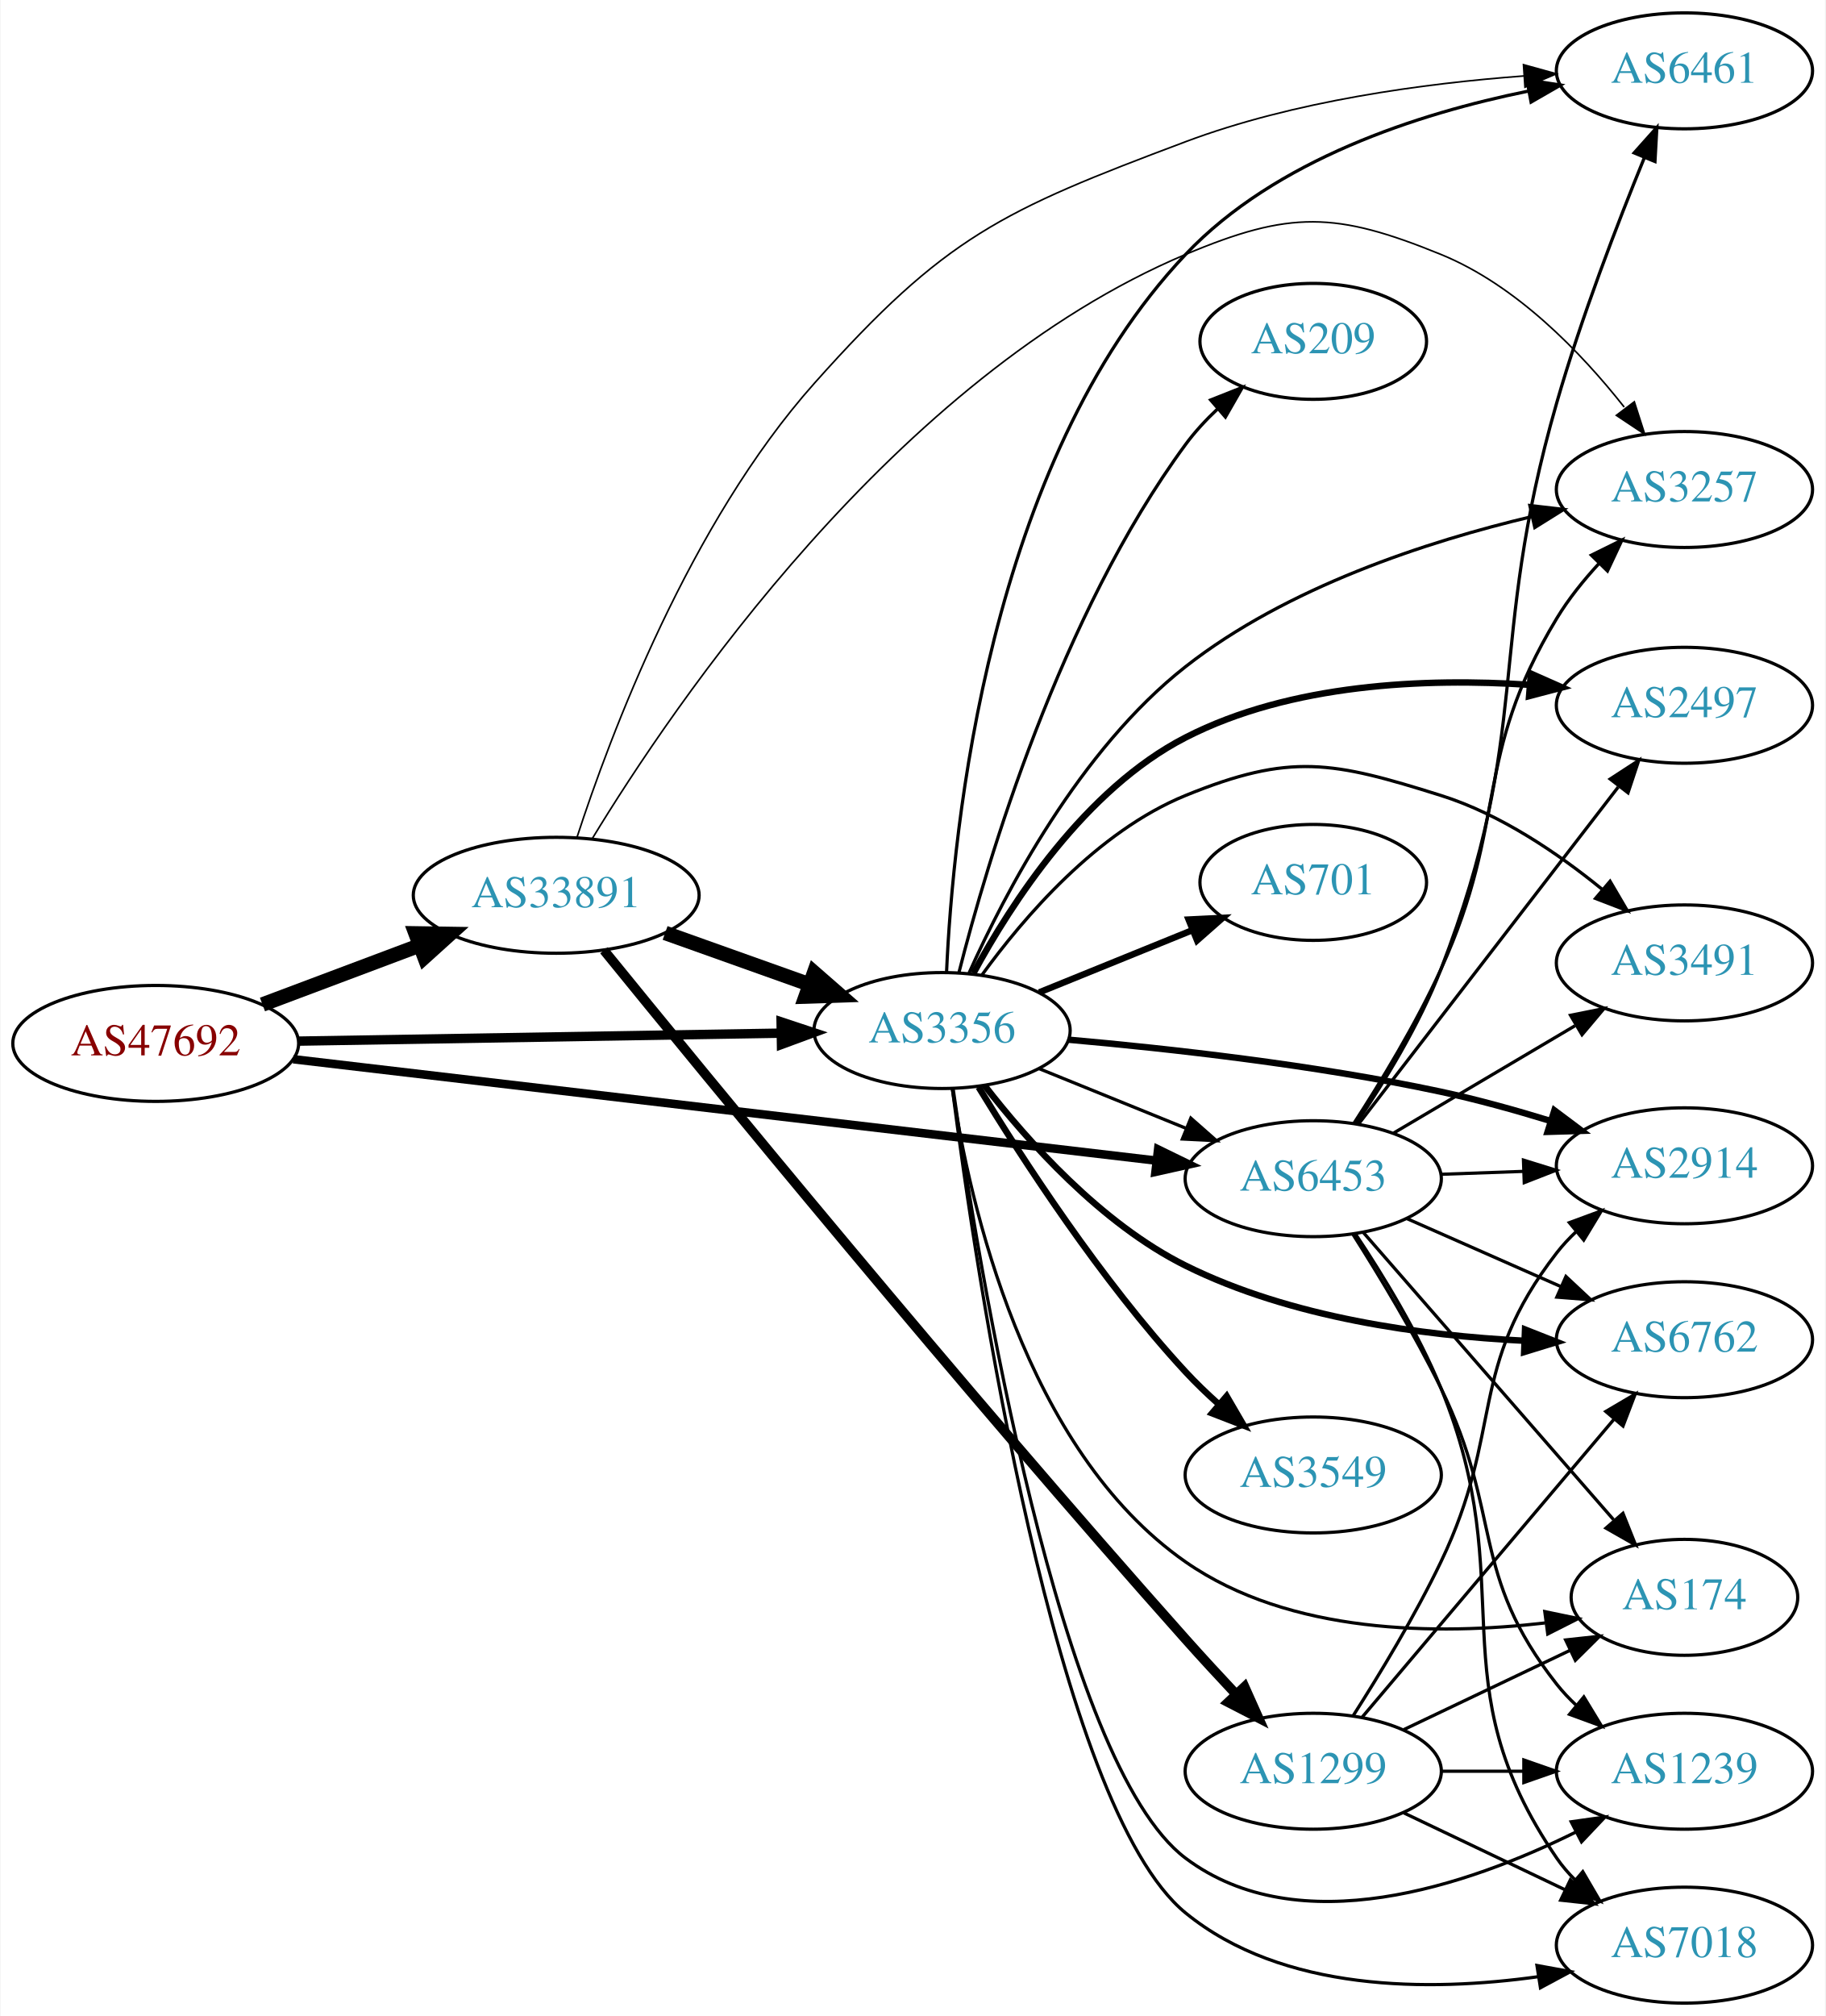
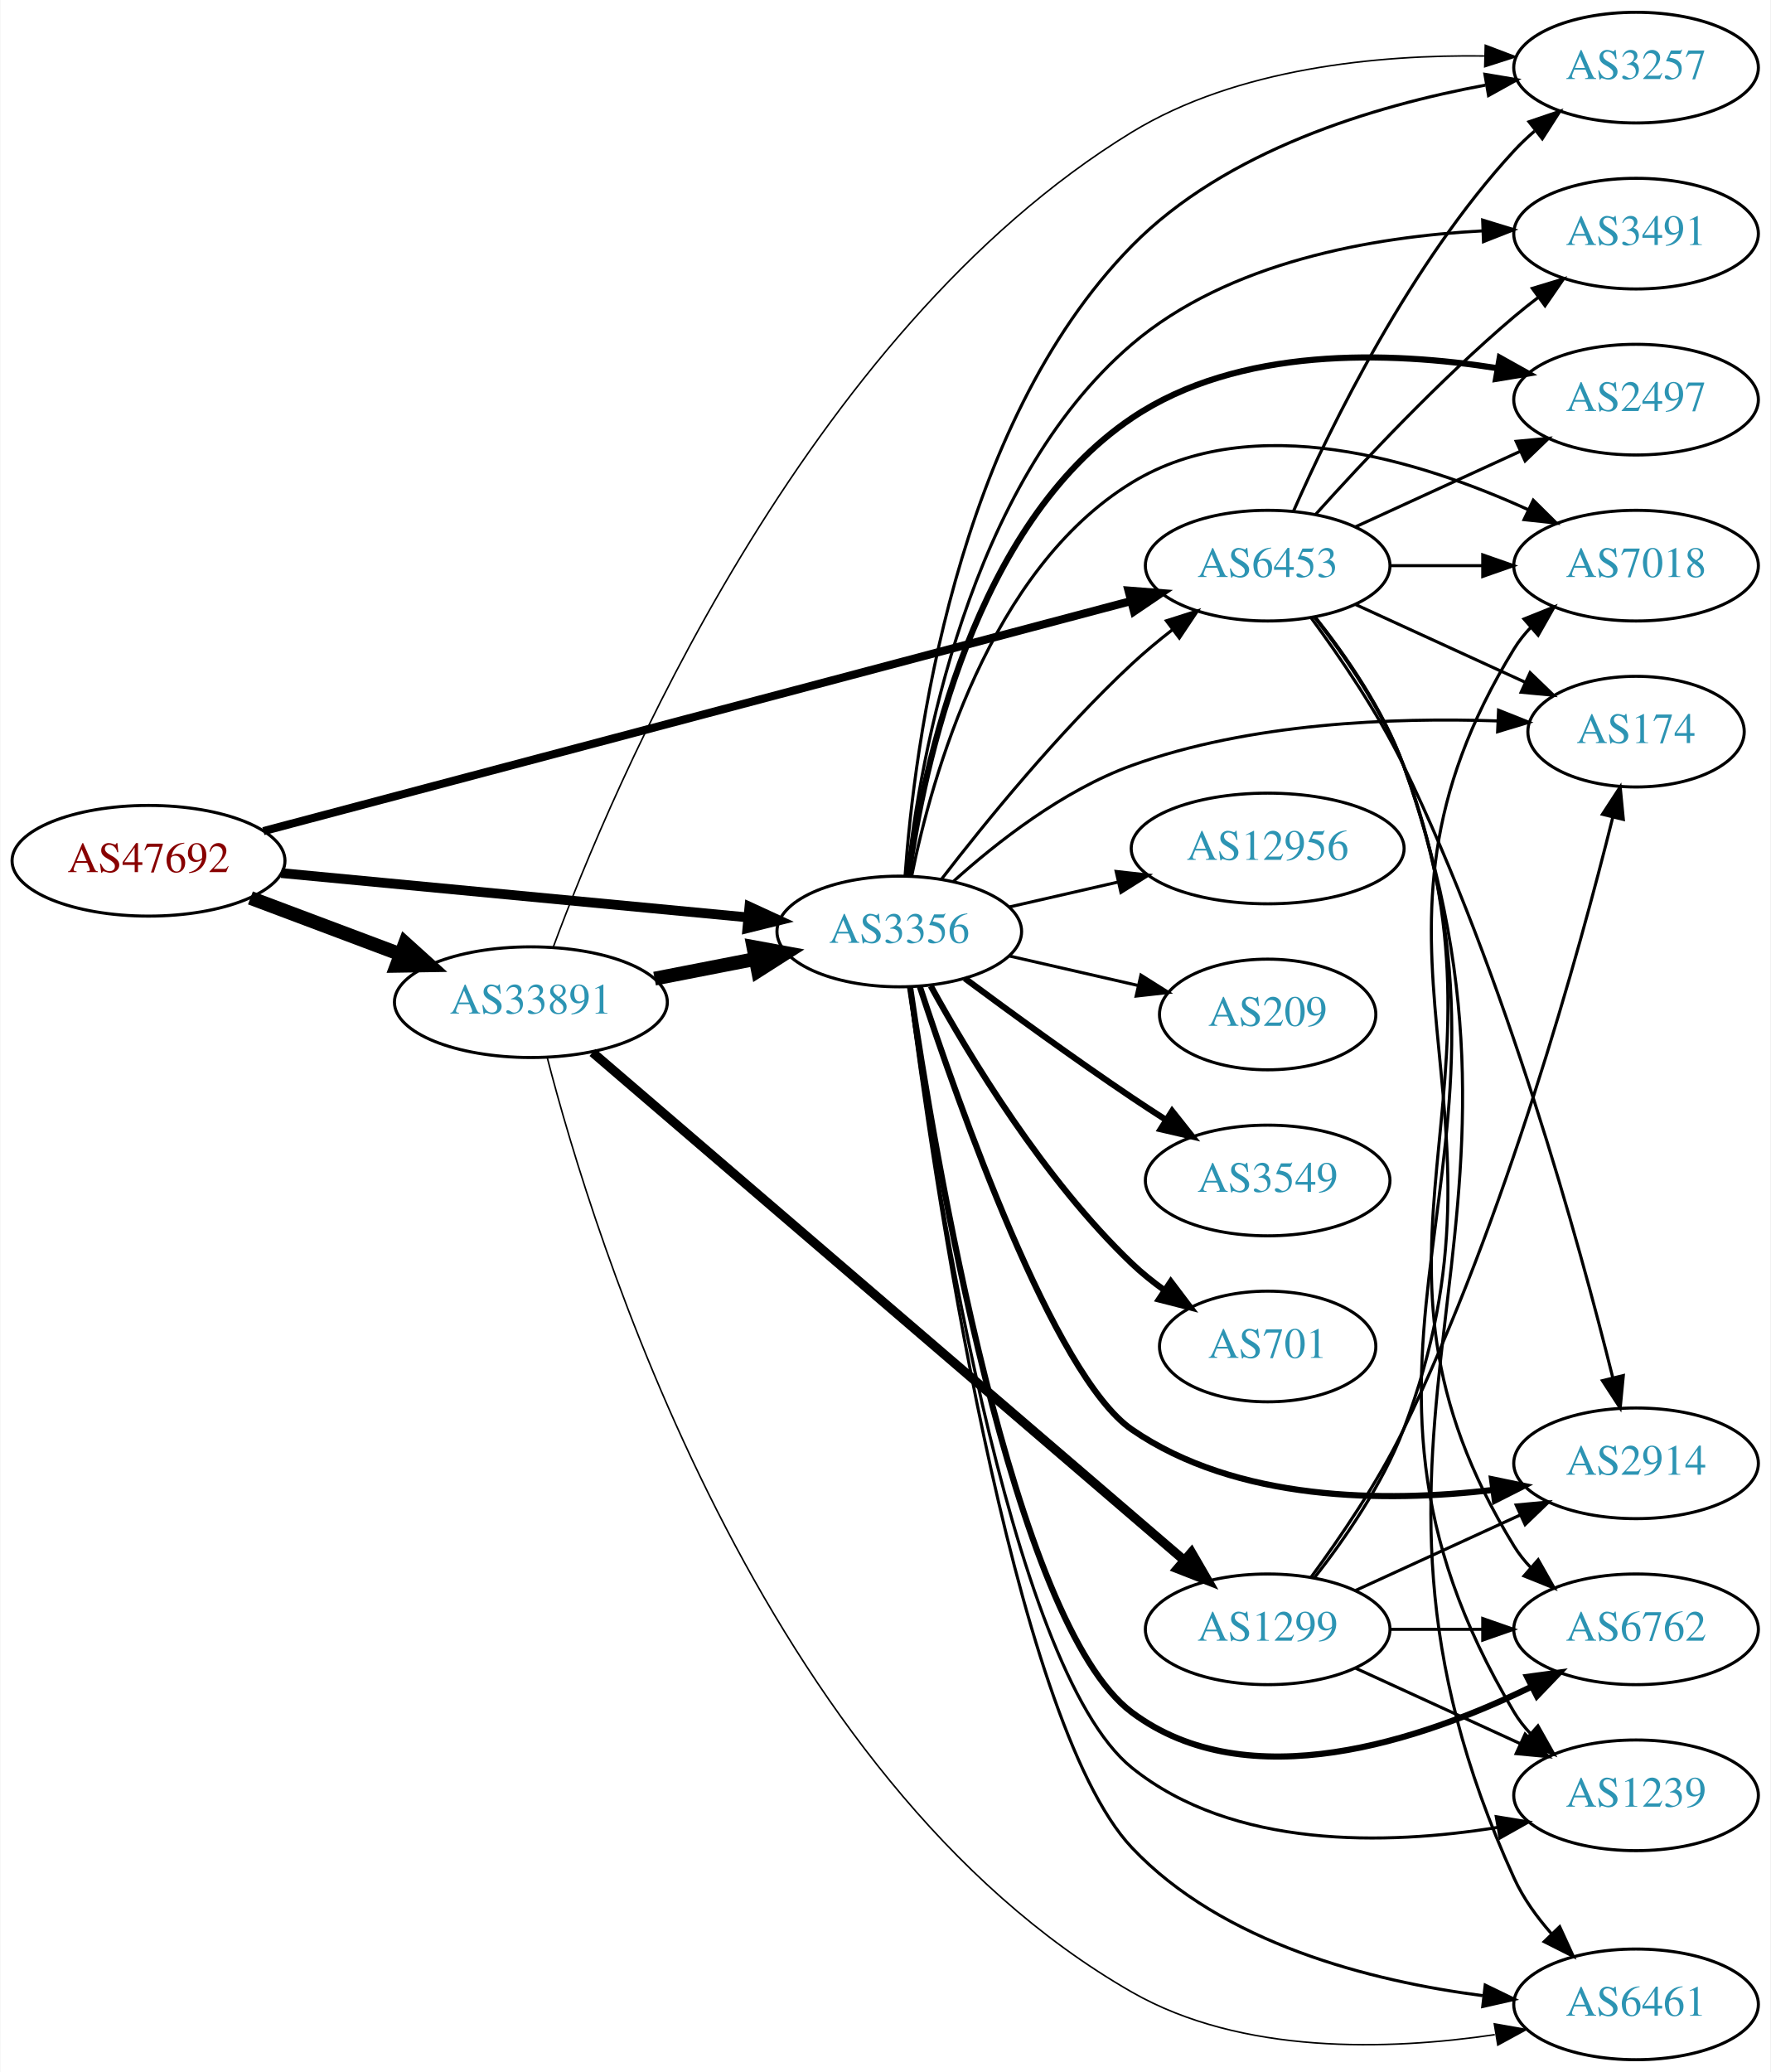
- <svg xmlns="http://www.w3.org/2000/svg" xmlns:xlink="http://www.w3.org/1999/xlink" width="567pt" height="626pt" viewBox="0.00 0.00 566.66 626.00">
-   <g id="graph0" class="graph" transform="scale(1 1) rotate(0) translate(4 622)">
-     <polygon fill="white" stroke="none" points="-4,4 -4,-622 562.663,-622 562.663,4 -4,4" />
+ <svg xmlns="http://www.w3.org/2000/svg" xmlns:xlink="http://www.w3.org/1999/xlink" width="576pt" height="674pt" viewBox="0.00 0.00 575.76 674.00">
+   <g id="graph0" class="graph" transform="scale(1 1) rotate(0) translate(4 670)">
+     <polygon fill="white" stroke="none" points="-4,4 -4,-670 571.762,-670 571.762,4 -4,4" />
    <g id="node1" class="node">
      <g id="a_node1">
        <a xlink:href="/asn/47692" xlink:title="AS47692 ~ Nessus GmbH [AT]">
-           <ellipse fill="#ffffff" stroke="black" cx="44.196" cy="-298" rx="44.393" ry="18" />
-           <text text-anchor="middle" x="44.196" y="-294.3" font-family="Times,serif" font-size="14.00" fill="#880000">AS47692</text>
+           <ellipse fill="#ffffff" stroke="black" cx="44.196" cy="-390" rx="44.393" ry="18" />
+           <text text-anchor="middle" x="44.196" y="-386.3" font-family="Times,serif" font-size="14.00" fill="#880000">AS47692</text>
        </a>
      </g>
    </g>
    <g id="node2" class="node">
      <g id="a_node2">
        <a xlink:href="/asn/3356" xlink:title="AS3356 ~ Level 3 Parent, LLC [US]">
-           <ellipse fill="#ffffff" stroke="black" cx="288.431" cy="-302" rx="39.794" ry="18" />
-           <text text-anchor="middle" x="288.431" y="-298.3" font-family="Times,serif" font-size="14.00" fill="#2c94b3">AS3356</text>
+           <ellipse fill="#ffffff" stroke="black" cx="288.431" cy="-367" rx="39.794" ry="18" />
+           <text text-anchor="middle" x="288.431" y="-363.3" font-family="Times,serif" font-size="14.00" fill="#2c94b3">AS3356</text>
        </a>
      </g>
    </g>
    <g id="edge1" class="edge">
-       <path fill="none" stroke="black" stroke-width="2.912" d="M88.503,-298.715C130.582,-299.41 194.39,-300.464 238.335,-301.189" />
-       <polygon fill="black" stroke="black" stroke-width="2.912" points="238.443,-304.691 248.499,-301.357 238.558,-297.692 238.443,-304.691" />
+       <path fill="none" stroke="black" stroke-width="3.176" d="M87.39,-385.994C129.77,-381.97 194.983,-375.778 239.341,-371.566" />
+       <polygon fill="black" stroke="black" stroke-width="3.176" points="239.682,-375.05 249.307,-370.62 239.021,-368.081 239.682,-375.05" />
    </g>
    <g id="node3" class="node">
      <g id="a_node3">
        <a xlink:href="/asn/6453" xlink:title="AS6453 ~ TATA COMMUNICATIONS (AMERICA) INC [US]">
-           <ellipse fill="#ffffff" stroke="black" cx="403.724" cy="-256" rx="39.794" ry="18" />
-           <text text-anchor="middle" x="403.724" y="-252.3" font-family="Times,serif" font-size="14.00" fill="#2c94b3">AS6453</text>
+           <ellipse fill="#ffffff" stroke="black" cx="408.273" cy="-486" rx="39.794" ry="18" />
+           <text text-anchor="middle" x="408.273" y="-482.3" font-family="Times,serif" font-size="14.00" fill="#2c94b3">AS6453</text>
        </a>
      </g>
    </g>
    <g id="edge2" class="edge">
-       <path fill="none" stroke="black" stroke-width="2.647" d="M86.909,-293.1C153.8,-285.242 284.675,-269.868 355.122,-261.592" />
-       <polygon fill="black" stroke="black" stroke-width="2.647" points="355.539,-265.067 365.063,-260.424 354.723,-258.115 355.539,-265.067" />
+       <path fill="none" stroke="black" stroke-width="2.647" d="M81.571,-399.644C148.711,-417.446 291.814,-455.388 363.888,-474.497" />
+       <polygon fill="black" stroke="black" stroke-width="2.647" points="363.008,-477.884 373.571,-477.064 364.802,-471.118 363.008,-477.884" />
    </g>
    <g id="node4" class="node">
      <g id="a_node4">
        <a xlink:href="/asn/33891" xlink:title="AS33891 ~ CORE-BACKBONE GMBH GLOBAL NETWORK [DE]">
          <ellipse fill="#ffffff" stroke="black" cx="168.588" cy="-344" rx="44.393" ry="18" />
          <text text-anchor="middle" x="168.588" y="-340.3" font-family="Times,serif" font-size="14.00" fill="#2c94b3">AS33891</text>
        </a>
      </g>
    </g>
    <g id="edge3" class="edge">
-       <path fill="none" stroke="black" stroke-width="4.5" d="M77.353,-310.086C92.251,-315.685 110.138,-322.408 126.043,-328.386" />
-       <polygon fill="black" stroke="black" stroke-width="4.5" points="124.9,-332.162 135.646,-331.995 127.67,-324.791 124.9,-332.162" />
+       <path fill="none" stroke="black" stroke-width="4.5" d="M77.353,-377.914C92.251,-372.315 110.138,-365.592 126.043,-359.614" />
+       <polygon fill="black" stroke="black" stroke-width="4.5" points="127.67,-363.209 135.646,-356.005 124.9,-355.838 127.67,-363.209" />
    </g>
    <g id="edge15" class="edge">
-       <path fill="none" stroke="black" d="M318.607,-290.154C332.482,-284.52 349.259,-277.708 364.169,-271.654" />
-       <polygon fill="black" stroke="black" points="365.698,-274.811 373.647,-267.806 363.065,-268.325 365.698,-274.811" />
+       <path fill="none" stroke="black" d="M302.167,-384.016C316.272,-402.311 340.187,-431.761 364.077,-454 368.176,-457.816 372.726,-461.6 377.291,-465.159" />
+       <polygon fill="black" stroke="black" points="375.334,-468.066 385.43,-471.279 379.541,-462.472 375.334,-468.066" />
    </g>
    <g id="node5" class="node">
      <g id="a_node5">
-         <a xlink:href="/asn/2914" xlink:title="AS2914 ~ NTT America, Inc. [US]">
-           <ellipse fill="#ffffff" stroke="black" cx="519.017" cy="-260" rx="39.794" ry="18" />
-           <text text-anchor="middle" x="519.017" y="-256.3" font-family="Times,serif" font-size="14.00" fill="#2c94b3">AS2914</text>
+         <a xlink:href="/asn/174" xlink:title="AS174 ~ Cogent Communications [US]">
+           <ellipse fill="#ffffff" stroke="black" cx="528.116" cy="-432" rx="35.194" ry="18" />
+           <text text-anchor="middle" x="528.116" y="-428.3" font-family="Times,serif" font-size="14.00" fill="#2c94b3">AS174</text>
        </a>
      </g>
    </g>
    <g id="edge4" class="edge">
-       <path fill="none" stroke="black" stroke-width="2" d="M327.699,-299.162C359.037,-296.388 404.399,-291.341 443.37,-283 454.538,-280.61 466.437,-277.303 477.377,-273.941" />
-       <polygon fill="black" stroke="black" stroke-width="2" points="478.627,-277.217 487.105,-270.864 476.515,-270.543 478.627,-277.217" />
+       <path fill="none" stroke="black" d="M305.905,-383.17C320.054,-395.935 341.664,-412.899 364.077,-421 402.477,-434.879 449.232,-436.629 482.81,-435.501" />
+       <polygon fill="black" stroke="black" points="483.384,-438.98 493.222,-435.046 483.078,-431.986 483.384,-438.98" />
    </g>
    <g id="node6" class="node">
      <g id="a_node6">
-         <a xlink:href="/asn/2497" xlink:title="AS2497 ~ Internet Initiative Japan Inc. [JP]">
-           <ellipse fill="#ffffff" stroke="black" cx="519.017" cy="-403" rx="39.794" ry="18" />
-           <text text-anchor="middle" x="519.017" y="-399.3" font-family="Times,serif" font-size="14.00" fill="#2c94b3">AS2497</text>
+         <a xlink:href="/asn/7018" xlink:title="AS7018 ~ AT&amp;T Services, Inc. [US]">
+           <ellipse fill="#ffffff" stroke="black" cx="528.116" cy="-486" rx="39.794" ry="18" />
+           <text text-anchor="middle" x="528.116" y="-482.3" font-family="Times,serif" font-size="14.00" fill="#2c94b3">AS7018</text>
        </a>
      </g>
    </g>
    <g id="edge5" class="edge">
-       <path fill="none" stroke="black" stroke-width="2" d="M298.168,-319.778C309.862,-341.386 332.811,-376.947 364.077,-393 396.827,-409.815 438.791,-411.455 470.631,-409.369" />
-       <polygon fill="black" stroke="black" stroke-width="2" points="471.325,-412.825 481.013,-408.535 470.765,-405.847 471.325,-412.825" />
+       <path fill="none" stroke="black" d="M292.454,-384.969C298.972,-417.317 317.696,-484.622 364.077,-513 403.561,-537.158 458.031,-520.144 492.917,-504.257" />
+       <polygon fill="black" stroke="black" points="494.679,-507.294 502.209,-499.841 491.675,-500.972 494.679,-507.294" />
    </g>
    <g id="node7" class="node">
      <g id="a_node7">
-         <a xlink:href="/asn/701" xlink:title="AS701 ~ UUNET [US]">
-           <ellipse fill="#ffffff" stroke="black" cx="403.724" cy="-348" rx="35.194" ry="18" />
-           <text text-anchor="middle" x="403.724" y="-344.3" font-family="Times,serif" font-size="14.00" fill="#2c94b3">AS701</text>
+         <a xlink:href="/asn/3549" xlink:title="AS3549 ~ Level 3 Parent, LLC [US]">
+           <ellipse fill="#ffffff" stroke="black" cx="408.273" cy="-286" rx="39.794" ry="18" />
+           <text text-anchor="middle" x="408.273" y="-282.3" font-family="Times,serif" font-size="14.00" fill="#2c94b3">AS3549</text>
        </a>
      </g>
    </g>
    <g id="edge6" class="edge">
-       <path fill="none" stroke="black" stroke-width="2" d="M318.607,-313.846C333.02,-319.698 350.564,-326.822 365.893,-333.046" />
-       <polygon fill="black" stroke="black" stroke-width="2" points="365.01,-336.465 375.592,-336.984 367.643,-329.979 365.01,-336.465" />
+       <path fill="none" stroke="black" stroke-width="2" d="M309.761,-351.723C324.623,-340.696 345.368,-325.593 364.077,-313 367.626,-310.611 371.377,-308.161 375.125,-305.758" />
+       <polygon fill="black" stroke="black" stroke-width="2" points="377.193,-308.591 383.774,-300.288 373.451,-302.675 377.193,-308.591" />
    </g>
    <g id="node8" class="node">
      <g id="a_node8">
-         <a xlink:href="/asn/6762" xlink:title="AS6762 ~ TELECOM ITALIA SPARKLE S.p.A. [IT]">
-           <ellipse fill="#ffffff" stroke="black" cx="519.017" cy="-206" rx="39.794" ry="18" />
-           <text text-anchor="middle" x="519.017" y="-202.3" font-family="Times,serif" font-size="14.00" fill="#2c94b3">AS6762</text>
+         <a xlink:href="/asn/2914" xlink:title="AS2914 ~ NTT America, Inc. [US]">
+           <ellipse fill="#ffffff" stroke="black" cx="528.116" cy="-194" rx="39.794" ry="18" />
+           <text text-anchor="middle" x="528.116" y="-190.3" font-family="Times,serif" font-size="14.00" fill="#2c94b3">AS2914</text>
        </a>
      </g>
    </g>
    <g id="edge7" class="edge">
-       <path fill="none" stroke="black" stroke-width="2" d="M301.597,-284.988C314.874,-267.831 337.782,-242.07 364.077,-229 396.688,-212.791 437.625,-207.274 469.085,-205.684" />
-       <polygon fill="black" stroke="black" stroke-width="2" points="469.508,-209.17 479.364,-205.285 469.236,-202.175 469.508,-209.17" />
+       <path fill="none" stroke="black" stroke-width="2" d="M295.111,-349.082C307.671,-310.674 338.702,-222.479 364.077,-205 398.206,-181.491 446.473,-181.23 481.63,-185.34" />
+       <polygon fill="black" stroke="black" stroke-width="2" points="481.259,-188.821 491.632,-186.667 482.179,-181.882 481.259,-188.821" />
    </g>
    <g id="node9" class="node">
      <g id="a_node9">
-         <a xlink:href="/asn/174" xlink:title="AS174 ~ Cogent Communications [US]">
-           <ellipse fill="#ffffff" stroke="black" cx="519.017" cy="-126" rx="35.194" ry="18" />
-           <text text-anchor="middle" x="519.017" y="-122.3" font-family="Times,serif" font-size="14.00" fill="#2c94b3">AS174</text>
+         <a xlink:href="/asn/2497" xlink:title="AS2497 ~ Internet Initiative Japan Inc. [JP]">
+           <ellipse fill="#ffffff" stroke="black" cx="528.116" cy="-540" rx="39.794" ry="18" />
+           <text text-anchor="middle" x="528.116" y="-536.3" font-family="Times,serif" font-size="14.00" fill="#2c94b3">AS2497</text>
        </a>
      </g>
    </g>
    <g id="edge8" class="edge">
-       <path fill="none" stroke="black" d="M291.639,-283.79C296.97,-248.648 314.035,-171.874 364.077,-137 396.409,-114.468 442.404,-114.196 475.689,-118.043" />
-       <polygon fill="black" stroke="black" points="475.642,-121.568 486.016,-119.414 476.564,-114.628 475.642,-121.568" />
+       <path fill="none" stroke="black" stroke-width="2" d="M291.382,-385.027C296.303,-420.596 312.744,-499.36 364.077,-534 398.802,-557.433 447.823,-555.792 483.03,-550.229" />
+       <polygon fill="black" stroke="black" stroke-width="2" points="483.774,-553.652 493.025,-548.487 482.572,-546.756 483.774,-553.652" />
    </g>
    <g id="node10" class="node">
      <g id="a_node10">
-         <a xlink:href="/asn/1239" xlink:title="AS1239 ~ Sprint [US]">
-           <ellipse fill="#ffffff" stroke="black" cx="519.017" cy="-72" rx="39.794" ry="18" />
-           <text text-anchor="middle" x="519.017" y="-68.3" font-family="Times,serif" font-size="14.00" fill="#2c94b3">AS1239</text>
+         <a xlink:href="/asn/6762" xlink:title="AS6762 ~ TELECOM ITALIA SPARKLE S.p.A. [IT]">
+           <ellipse fill="#ffffff" stroke="black" cx="528.116" cy="-140" rx="39.794" ry="18" />
+           <text text-anchor="middle" x="528.116" y="-136.3" font-family="Times,serif" font-size="14.00" fill="#2c94b3">AS6762</text>
        </a>
      </g>
    </g>
    <g id="edge9" class="edge">
-       <path fill="none" stroke="black" d="M291.906,-283.697C299.587,-229.937 324.88,-74.432 364.077,-45 399.281,-18.566 451.695,-36.484 485.364,-53.153" />
-       <polygon fill="black" stroke="black" points="483.842,-56.306 494.334,-57.783 487.054,-50.086 483.842,-56.306" />
+       <path fill="none" stroke="black" stroke-width="2" d="M291.941,-348.907C299.719,-295.766 325.256,-142.054 364.077,-113 401.927,-84.673 458.597,-103.998 494.18,-121.367" />
+       <polygon fill="black" stroke="black" stroke-width="2" points="492.685,-124.533 503.186,-125.941 495.855,-118.292 492.685,-124.533" />
    </g>
    <g id="node11" class="node">
      <g id="a_node11">
-         <a xlink:href="/asn/3549" xlink:title="AS3549 ~ Level 3 Parent, LLC [US]">
-           <ellipse fill="#ffffff" stroke="black" cx="403.724" cy="-164" rx="39.794" ry="18" />
-           <text text-anchor="middle" x="403.724" y="-160.3" font-family="Times,serif" font-size="14.00" fill="#2c94b3">AS3549</text>
+         <a xlink:href="/asn/701" xlink:title="AS701 ~ UUNET [US]">
+           <ellipse fill="#ffffff" stroke="black" cx="408.273" cy="-232" rx="35.194" ry="18" />
+           <text text-anchor="middle" x="408.273" y="-228.3" font-family="Times,serif" font-size="14.00" fill="#2c94b3">AS701</text>
        </a>
      </g>
    </g>
    <g id="edge10" class="edge">
-       <path fill="none" stroke="black" stroke-width="2" d="M299.777,-284.432C313.131,-262.502 337.791,-224.422 364.077,-196 367.223,-192.599 370.73,-189.229 374.312,-186.025" />
-       <polygon fill="black" stroke="black" stroke-width="2" points="376.827,-188.481 382.163,-179.328 372.284,-183.155 376.827,-188.481" />
+       <path fill="none" stroke="black" stroke-width="2" d="M298.672,-349.287C311.218,-326.439 335.394,-286.389 364.077,-259 367.331,-255.893 370.998,-252.954 374.785,-250.24" />
+       <polygon fill="black" stroke="black" stroke-width="2" points="376.762,-253.128 383.153,-244.678 372.887,-247.299 376.762,-253.128" />
    </g>
    <g id="node12" class="node">
      <g id="a_node12">
-         <a xlink:href="/asn/7018" xlink:title="AS7018 ~ AT&amp;T Services, Inc. [US]">
-           <ellipse fill="#ffffff" stroke="black" cx="519.017" cy="-18" rx="39.794" ry="18" />
-           <text text-anchor="middle" x="519.017" y="-14.3" font-family="Times,serif" font-size="14.00" fill="#2c94b3">AS7018</text>
+         <a xlink:href="/asn/6461" xlink:title="AS6461 ~ Zayo Bandwidth [US]">
+           <ellipse fill="#ffffff" stroke="black" cx="528.116" cy="-18" rx="39.794" ry="18" />
+           <text text-anchor="middle" x="528.116" y="-14.3" font-family="Times,serif" font-size="14.00" fill="#2c94b3">AS6461</text>
        </a>
      </g>
    </g>
    <g id="edge11" class="edge">
-       <path fill="none" stroke="black" d="M291.65,-283.825C298.855,-228.055 323.504,-61.136 364.077,-28 394.249,-3.359 439.83,-3.49 473.57,-8.199" />
-       <polygon fill="black" stroke="black" points="473.208,-11.685 483.631,-9.785 474.298,-4.77 473.208,-11.685" />
+       <path fill="none" stroke="black" d="M291.636,-348.92C299.062,-290.857 324.905,-110.501 364.077,-69 393.537,-37.788 441.79,-25.567 478.175,-20.839" />
+       <polygon fill="black" stroke="black" points="479.037,-24.263 488.573,-19.647 478.24,-17.309 479.037,-24.263" />
    </g>
    <g id="node13" class="node">
      <g id="a_node13">
-         <a xlink:href="/asn/6461" xlink:title="AS6461 ~ Zayo Bandwidth [US]">
-           <ellipse fill="#ffffff" stroke="black" cx="519.017" cy="-600" rx="39.794" ry="18" />
-           <text text-anchor="middle" x="519.017" y="-596.3" font-family="Times,serif" font-size="14.00" fill="#2c94b3">AS6461</text>
+         <a xlink:href="/asn/1239" xlink:title="AS1239 ~ Sprint [US]">
+           <ellipse fill="#ffffff" stroke="black" cx="528.116" cy="-86" rx="39.794" ry="18" />
+           <text text-anchor="middle" x="528.116" y="-82.3" font-family="Times,serif" font-size="14.00" fill="#2c94b3">AS1239</text>
        </a>
      </g>
    </g>
    <g id="edge12" class="edge">
-       <path fill="none" stroke="black" d="M289.828,-320.085C291.767,-364.169 302.782,-478.285 364.077,-543 391.961,-572.439 436.402,-586.762 470.382,-593.677" />
-       <polygon fill="black" stroke="black" points="470.086,-597.183 480.561,-595.594 471.382,-590.304 470.086,-597.183" />
+       <path fill="none" stroke="black" d="M291.657,-348.939C298.884,-293.521 323.59,-127.677 364.077,-95 397.005,-68.424 446.963,-69.78 482.897,-75.53" />
+       <polygon fill="black" stroke="black" points="482.641,-79.039 493.098,-77.338 483.863,-72.146 482.641,-79.039" />
    </g>
    <g id="node14" class="node">
      <g id="a_node14">
-         <a xlink:href="/asn/3257" xlink:title="AS3257 ~ GTT [DE]">
-           <ellipse fill="#ffffff" stroke="black" cx="519.017" cy="-470" rx="39.794" ry="18" />
-           <text text-anchor="middle" x="519.017" y="-466.3" font-family="Times,serif" font-size="14.00" fill="#2c94b3">AS3257</text>
+         <a xlink:href="/asn/12956" xlink:title="AS12956 ~ TELXIUS [ES]">
+           <ellipse fill="#ffffff" stroke="black" cx="408.273" cy="-394" rx="44.393" ry="18" />
+           <text text-anchor="middle" x="408.273" y="-390.3" font-family="Times,serif" font-size="14.00" fill="#2c94b3">AS12956</text>
        </a>
      </g>
    </g>
    <g id="edge13" class="edge">
-       <path fill="none" stroke="black" d="M296.826,-319.885C307.921,-344.63 331.146,-389.173 364.077,-415 395.547,-439.681 439.017,-453.856 471.74,-461.612" />
-       <polygon fill="black" stroke="black" points="471.001,-465.033 481.525,-463.818 472.54,-458.205 471.001,-465.033" />
+       <path fill="none" stroke="black" d="M324.15,-374.955C335.289,-377.507 347.824,-380.379 359.717,-383.104" />
+       <polygon fill="black" stroke="black" points="358.982,-386.526 369.511,-385.348 360.545,-379.703 358.982,-386.526" />
    </g>
    <g id="node15" class="node">
      <g id="a_node15">
-         <a xlink:href="/asn/209" xlink:title="AS209 ~ CenturyLink Communications, LLC [US]">
-           <ellipse fill="#ffffff" stroke="black" cx="403.724" cy="-516" rx="35.194" ry="18" />
-           <text text-anchor="middle" x="403.724" y="-512.3" font-family="Times,serif" font-size="14.00" fill="#2c94b3">AS209</text>
+         <a xlink:href="/asn/3257" xlink:title="AS3257 ~ GTT [DE]">
+           <ellipse fill="#ffffff" stroke="black" cx="528.116" cy="-648" rx="39.794" ry="18" />
+           <text text-anchor="middle" x="528.116" y="-644.3" font-family="Times,serif" font-size="14.00" fill="#2c94b3">AS3257</text>
        </a>
      </g>
    </g>
    <g id="edge14" class="edge">
-       <path fill="none" stroke="black" d="M293.672,-319.995C302.427,-354.423 325.021,-430.905 364.077,-484 366.958,-487.916 370.42,-491.646 374.072,-495.084" />
-       <polygon fill="black" stroke="black" points="371.86,-497.799 381.711,-501.699 376.443,-492.507 371.86,-497.799" />
+       <path fill="none" stroke="black" d="M290.305,-385.034C293.296,-426.843 306.455,-531.286 364.077,-590 394.626,-621.127 442.956,-635.603 479.078,-642.303" />
+       <polygon fill="black" stroke="black" points="478.942,-645.83 489.389,-644.068 480.123,-638.931 478.942,-645.83" />
    </g>
    <g id="node16" class="node">
      <g id="a_node16">
-         <a xlink:href="/asn/3491" xlink:title="AS3491 ~ PCCW Global, Inc. [US]">
-           <ellipse fill="#ffffff" stroke="black" cx="519.017" cy="-323" rx="39.794" ry="18" />
-           <text text-anchor="middle" x="519.017" y="-319.3" font-family="Times,serif" font-size="14.00" fill="#2c94b3">AS3491</text>
+         <a xlink:href="/asn/209" xlink:title="AS209 ~ CenturyLink Communications, LLC [US]">
+           <ellipse fill="#ffffff" stroke="black" cx="408.273" cy="-340" rx="35.194" ry="18" />
+           <text text-anchor="middle" x="408.273" y="-336.3" font-family="Times,serif" font-size="14.00" fill="#2c94b3">AS209</text>
        </a>
      </g>
    </g>
    <g id="edge16" class="edge">
-       <path fill="none" stroke="black" d="M300.758,-319.159C313.657,-336.974 336.55,-363.777 364.077,-375 396.711,-388.305 409.747,-385.557 443.37,-375 461.839,-369.201 479.733,-357.036 493.37,-345.929" />
-       <polygon fill="black" stroke="black" points="495.919,-348.357 501.278,-339.217 491.389,-343.02 495.919,-348.357" />
-     </g>
-     <g id="edge17" class="edge">
-       <path fill="none" stroke="black" d="M443.396,-257.365C451.599,-257.655 460.363,-257.964 468.895,-258.266" />
-       <polygon fill="black" stroke="black" points="469.017,-261.772 479.134,-258.627 469.264,-254.776 469.017,-261.772" />
-     </g>
-     <g id="edge19" class="edge">
-       <path fill="none" stroke="black" d="M417.72,-272.863C437.504,-298.534 475.314,-347.593 498.437,-377.594" />
-       <polygon fill="black" stroke="black" points="495.947,-380.097 504.823,-385.881 501.491,-375.824 495.947,-380.097" />
-     </g>
-     <g id="edge22" class="edge">
-       <path fill="none" stroke="black" d="M432.729,-243.64C447.163,-237.27 464.964,-229.414 480.563,-222.53" />
-       <polygon fill="black" stroke="black" points="482.206,-225.63 489.941,-218.391 479.379,-219.226 482.206,-225.63" />
-     </g>
-     <g id="edge23" class="edge">
-       <path fill="none" stroke="black" d="M419.303,-239.271C439.04,-216.623 474.387,-176.064 496.994,-150.123" />
-       <polygon fill="black" stroke="black" points="499.918,-152.094 503.85,-142.256 494.641,-147.495 499.918,-152.094" />
-     </g>
-     <g id="edge21" class="edge">
-       <path fill="none" stroke="black" d="M416.018,-238.775C424.187,-225.916 435.183,-207.748 443.37,-191 462.654,-151.553 452.208,-133.498 479.37,-99 481.174,-96.709 483.224,-94.533 485.417,-92.484" />
-       <polygon fill="black" stroke="black" points="487.771,-95.079 493.273,-86.025 483.326,-89.672 487.771,-95.079" />
-     </g>
-     <g id="edge18" class="edge">
-       <path fill="none" stroke="black" d="M416.862,-238.803C425.338,-226.107 436.348,-208.128 443.37,-191 468.722,-129.163 441.558,-100.107 479.37,-45 481.02,-42.596 482.959,-40.338 485.075,-38.232" />
-       <polygon fill="black" stroke="black" points="487.441,-40.814 492.786,-31.667 482.903,-35.484 487.441,-40.814" />
-     </g>
-     <g id="edge25" class="edge">
-       <path fill="none" stroke="black" d="M417.07,-273.114C425.646,-285.77 436.692,-303.735 443.37,-321 472.174,-395.465 457.278,-420.275 479.37,-497 486.955,-523.34 498.181,-552.518 506.583,-573.074" />
-       <polygon fill="black" stroke="black" points="503.393,-574.521 510.452,-582.422 509.861,-571.844 503.393,-574.521" />
-     </g>
-     <g id="edge24" class="edge">
-       <path fill="none" stroke="black" d="M416.289,-273.098C424.593,-285.893 435.638,-304.037 443.37,-321 464.532,-367.423 452.983,-386.336 479.37,-430 482.994,-435.997 487.669,-441.808 492.507,-447.056" />
-       <polygon fill="black" stroke="black" points="490.109,-449.61 499.61,-454.3 495.108,-444.709 490.109,-449.61" />
-     </g>
-     <g id="edge20" class="edge">
-       <path fill="none" stroke="black" d="M428.75,-270.209C445.123,-279.891 467.01,-292.835 485.014,-303.482" />
-       <polygon fill="black" stroke="black" points="483.636,-306.734 494.025,-308.812 487.199,-300.708 483.636,-306.734" />
-     </g>
-     <g id="edge28" class="edge">
-       <path fill="none" stroke="black" stroke-width="4.5" d="M202.414,-332.301C216.247,-327.37 232.486,-321.583 247.043,-316.394" />
-       <polygon fill="black" stroke="black" stroke-width="4.5" points="248.705,-319.982 256.803,-312.916 246.062,-312.564 248.705,-319.982" />
-     </g>
-     <g id="edge29" class="edge">
-       <path fill="none" stroke="black" stroke-width="0.5" d="M175.053,-362.032C185.316,-393.562 209.999,-459.493 248.784,-503 289.462,-548.63 306.853,-556.503 364.077,-578 397.796,-590.667 438.18,-596.106 469.124,-598.411" />
-       <polygon fill="black" stroke="black" stroke-width="0.5" points="469.024,-601.912 479.233,-599.078 469.486,-594.927 469.024,-601.912" />
-     </g>
-     <g id="edge27" class="edge">
-       <path fill="none" stroke="black" stroke-width="0.5" d="M179.707,-361.468C204.699,-402.621 273.915,-505.047 364.077,-543 396.558,-556.673 410.737,-556.305 443.37,-543 466.812,-533.443 486.892,-512.588 500.302,-495.606" />
-       <polygon fill="black" stroke="black" stroke-width="0.5" points="503.45,-497.247 506.69,-487.159 497.867,-493.025 503.45,-497.247" />
+       <path fill="none" stroke="black" d="M324.15,-359.045C337.243,-356.045 352.265,-352.604 365.906,-349.478" />
+       <polygon fill="black" stroke="black" points="367.047,-352.807 376.013,-347.162 365.484,-345.984 367.047,-352.807" />
    </g>
    <g id="node17" class="node">
      <g id="a_node17">
+         <a xlink:href="/asn/3491" xlink:title="AS3491 ~ PCCW Global, Inc. [US]">
+           <ellipse fill="#ffffff" stroke="black" cx="528.116" cy="-594" rx="39.794" ry="18" />
+           <text text-anchor="middle" x="528.116" y="-590.3" font-family="Times,serif" font-size="14.00" fill="#2c94b3">AS3491</text>
+         </a>
+       </g>
+     </g>
+     <g id="edge17" class="edge">
+       <path fill="none" stroke="black" d="M290.974,-385.202C295.231,-423.426 310.652,-512.286 364.077,-558 395.549,-584.93 442.685,-593.012 478.192,-594.898" />
+       <polygon fill="black" stroke="black" points="478.213,-598.401 488.34,-595.287 478.482,-591.406 478.213,-598.401" />
+     </g>
+     <g id="edge21" class="edge">
+       <path fill="none" stroke="black" d="M436.902,-473.339C453.318,-465.817 474.3,-456.202 491.897,-448.139" />
+       <polygon fill="black" stroke="black" points="493.641,-451.189 501.274,-443.842 490.725,-444.826 493.641,-451.189" />
+     </g>
+     <g id="edge18" class="edge">
+       <path fill="none" stroke="black" d="M448.186,-486C457.739,-486 468.089,-486 478.052,-486" />
+       <polygon fill="black" stroke="black" points="478.244,-489.5 488.244,-486 478.244,-482.5 478.244,-489.5" />
+     </g>
+     <g id="edge23" class="edge">
+       <path fill="none" stroke="black" d="M422.342,-469.107C431.693,-456.413 444.064,-438.307 452.469,-421 485.705,-352.567 509.629,-265.696 520.527,-221.916" />
+       <polygon fill="black" stroke="black" points="523.976,-222.546 522.955,-212 517.177,-220.881 523.976,-222.546" />
+     </g>
+     <g id="edge19" class="edge">
+       <path fill="none" stroke="black" d="M436.902,-498.661C452.859,-505.973 473.13,-515.261 490.412,-523.181" />
+       <polygon fill="black" stroke="black" points="489.111,-526.435 499.66,-527.419 492.027,-520.071 489.111,-526.435" />
+     </g>
+     <g id="edge22" class="edge">
+       <path fill="none" stroke="black" d="M423.478,-469.243C433.26,-456.76 445.674,-438.855 452.469,-421 493.026,-314.44 428.788,-264.149 488.469,-167 489.996,-164.516 491.846,-162.2 493.899,-160.054" />
+       <polygon fill="black" stroke="black" points="496.27,-162.63 501.495,-153.413 491.662,-157.36 496.27,-162.63" />
+     </g>
+     <g id="edge25" class="edge">
+       <path fill="none" stroke="black" d="M423.705,-469.327C433.596,-456.884 446.047,-438.993 452.469,-421 506.82,-268.726 421.438,-206.133 488.469,-59 491.412,-52.541 495.792,-46.449 500.557,-41.036" />
+       <polygon fill="black" stroke="black" points="503.277,-43.257 507.692,-33.626 498.235,-38.402 503.277,-43.257" />
+     </g>
+     <g id="edge24" class="edge">
+       <path fill="none" stroke="black" d="M423.611,-469.293C433.457,-456.834 445.893,-438.937 452.469,-421 499.915,-291.603 417.768,-231.304 488.469,-113 489.965,-110.497 491.793,-108.168 493.832,-106.013" />
+       <polygon fill="black" stroke="black" points="496.203,-108.588 501.398,-99.355 491.579,-103.333 496.203,-108.588" />
+     </g>
+     <g id="edge26" class="edge">
+       <path fill="none" stroke="black" d="M416.689,-503.761C428.757,-531.183 454.729,-584.473 488.469,-621 490.5,-623.198 492.739,-625.319 495.085,-627.34" />
+       <polygon fill="black" stroke="black" points="493.297,-630.386 503.329,-633.794 497.612,-624.874 493.297,-630.386" />
+     </g>
+     <g id="edge20" class="edge">
+       <path fill="none" stroke="black" d="M423.919,-502.725C439.22,-519.765 464.317,-546.523 488.469,-567 490.967,-569.117 493.627,-571.232 496.338,-573.293" />
+       <polygon fill="black" stroke="black" points="494.375,-576.194 504.515,-579.266 498.505,-570.541 494.375,-576.194" />
+     </g>
+     <g id="edge28" class="edge">
+       <path fill="none" stroke="black" stroke-width="4.5" d="M208.828,-351.659C219.28,-353.699 230.666,-355.921 241.444,-358.025" />
+       <polygon fill="black" stroke="black" stroke-width="4.5" points="240.972,-361.944 251.542,-359.995 242.481,-354.215 240.972,-361.944" />
+     </g>
+     <g id="edge30" class="edge">
+       <path fill="none" stroke="black" stroke-width="0.5" d="M173.886,-326.053C188.632,-268.973 243.089,-91.308 364.077,-22 399.813,-1.529 447.573,-3.029 482.157,-8.142" />
+       <polygon fill="black" stroke="black" stroke-width="0.5" points="482.005,-11.663 492.439,-9.824 483.136,-4.755 482.005,-11.663" />
+     </g>
+     <g id="edge29" class="edge">
+       <path fill="none" stroke="black" stroke-width="0.5" d="M175.822,-361.807C194.809,-413.111 257.242,-561.735 364.077,-627 398.398,-647.966 444.338,-652.213 478.705,-651.795" />
+       <polygon fill="black" stroke="black" stroke-width="0.5" points="479.067,-655.287 488.973,-651.528 478.886,-648.289 479.067,-655.287" />
+     </g>
+     <g id="node18" class="node">
+       <g id="a_node18">
        <a xlink:href="/asn/1299" xlink:title="AS1299 ~ Telia Carrier [EU]">
-           <ellipse fill="#ffffff" stroke="black" cx="403.724" cy="-72" rx="39.794" ry="18" />
-           <text text-anchor="middle" x="403.724" y="-68.3" font-family="Times,serif" font-size="14.00" fill="#2c94b3">AS1299</text>
-         </a>
-       </g>
-     </g>
-     <g id="edge26" class="edge">
-       <path fill="none" stroke="black" stroke-width="3" d="M183.423,-326.913C214.854,-288.241 294.325,-191.284 364.077,-113 369.088,-107.376 374.581,-101.427 379.812,-95.856" />
-       <polygon fill="black" stroke="black" stroke-width="3" points="382.385,-98.229 386.714,-88.559 377.3,-93.419 382.385,-98.229" />
-     </g>
-     <g id="edge30" class="edge">
-       <path fill="none" stroke="black" d="M416.089,-89.191C424.294,-102.033 435.302,-120.194 443.37,-137 463.092,-178.079 451.436,-196.998 479.37,-233 481.158,-235.304 483.196,-237.489 485.381,-239.544" />
-       <polygon fill="black" stroke="black" points="483.281,-242.35 493.222,-246.015 487.737,-236.951 483.281,-242.35" />
+           <ellipse fill="#ffffff" stroke="black" cx="408.273" cy="-140" rx="39.794" ry="18" />
+           <text text-anchor="middle" x="408.273" y="-136.3" font-family="Times,serif" font-size="14.00" fill="#2c94b3">AS1299</text>
+         </a>
+       </g>
+     </g>
+     <g id="edge27" class="edge">
+       <path fill="none" stroke="black" stroke-width="3" d="M188.637,-327.651C230.916,-291.364 332.663,-204.036 380.966,-162.579" />
+       <polygon fill="black" stroke="black" stroke-width="3" points="383.482,-165.032 388.791,-155.863 378.923,-159.72 383.482,-165.032" />
+     </g>
+     <g id="edge35" class="edge">
+       <path fill="none" stroke="black" d="M422.342,-156.893C431.693,-169.587 444.064,-187.693 452.469,-205 485.705,-273.433 509.629,-360.304 520.527,-404.084" />
+       <polygon fill="black" stroke="black" points="517.177,-405.119 522.955,-414 523.976,-403.454 517.177,-405.119" />
+     </g>
+     <g id="edge32" class="edge">
+       <path fill="none" stroke="black" d="M423.478,-156.757C433.26,-169.24 445.674,-187.145 452.469,-205 493.026,-311.56 428.788,-361.851 488.469,-459 489.996,-461.484 491.846,-463.8 493.899,-465.946" />
+       <polygon fill="black" stroke="black" points="491.662,-468.64 501.495,-472.587 496.27,-463.37 491.662,-468.64" />
+     </g>
+     <g id="edge31" class="edge">
+       <path fill="none" stroke="black" d="M436.902,-152.661C452.859,-159.973 473.13,-169.261 490.412,-177.181" />
+       <polygon fill="black" stroke="black" points="489.111,-180.435 499.66,-181.419 492.027,-174.071 489.111,-180.435" />
+     </g>
+     <g id="edge33" class="edge">
+       <path fill="none" stroke="black" d="M448.186,-140C457.739,-140 468.089,-140 478.052,-140" />
+       <polygon fill="black" stroke="black" points="478.244,-143.5 488.244,-140 478.244,-136.5 478.244,-143.5" />
    </g>
    <g id="edge34" class="edge">
-       <path fill="none" stroke="black" d="M418.843,-88.7C438.518,-111.971 474.322,-154.319 497.101,-181.261" />
-       <polygon fill="black" stroke="black" points="494.59,-183.713 503.719,-189.089 499.936,-179.193 494.59,-183.713" />
-     </g>
-     <g id="edge33" class="edge">
-       <path fill="none" stroke="black" d="M431.86,-84.934C447.292,-92.29 466.778,-101.577 483.313,-109.459" />
-       <polygon fill="black" stroke="black" points="482.121,-112.768 492.654,-113.911 485.133,-106.449 482.121,-112.768" />
-     </g>
-     <g id="edge32" class="edge">
-       <path fill="none" stroke="black" d="M443.396,-72C451.599,-72 460.363,-72 468.895,-72" />
-       <polygon fill="black" stroke="black" points="469.134,-75.5 479.134,-72 469.134,-68.5 469.134,-75.5" />
-     </g>
-     <g id="edge31" class="edge">
-       <path fill="none" stroke="black" d="M431.86,-59.066C446.854,-51.919 465.675,-42.948 481.898,-35.215" />
-       <polygon fill="black" stroke="black" points="483.581,-38.291 491.102,-30.829 480.569,-31.972 483.581,-38.291" />
+       <path fill="none" stroke="black" d="M436.902,-127.339C452.859,-120.027 473.13,-110.739 490.412,-102.819" />
+       <polygon fill="black" stroke="black" points="492.027,-105.929 499.66,-98.581 489.111,-99.565 492.027,-105.929" />
    </g>
  </g>
</svg>
